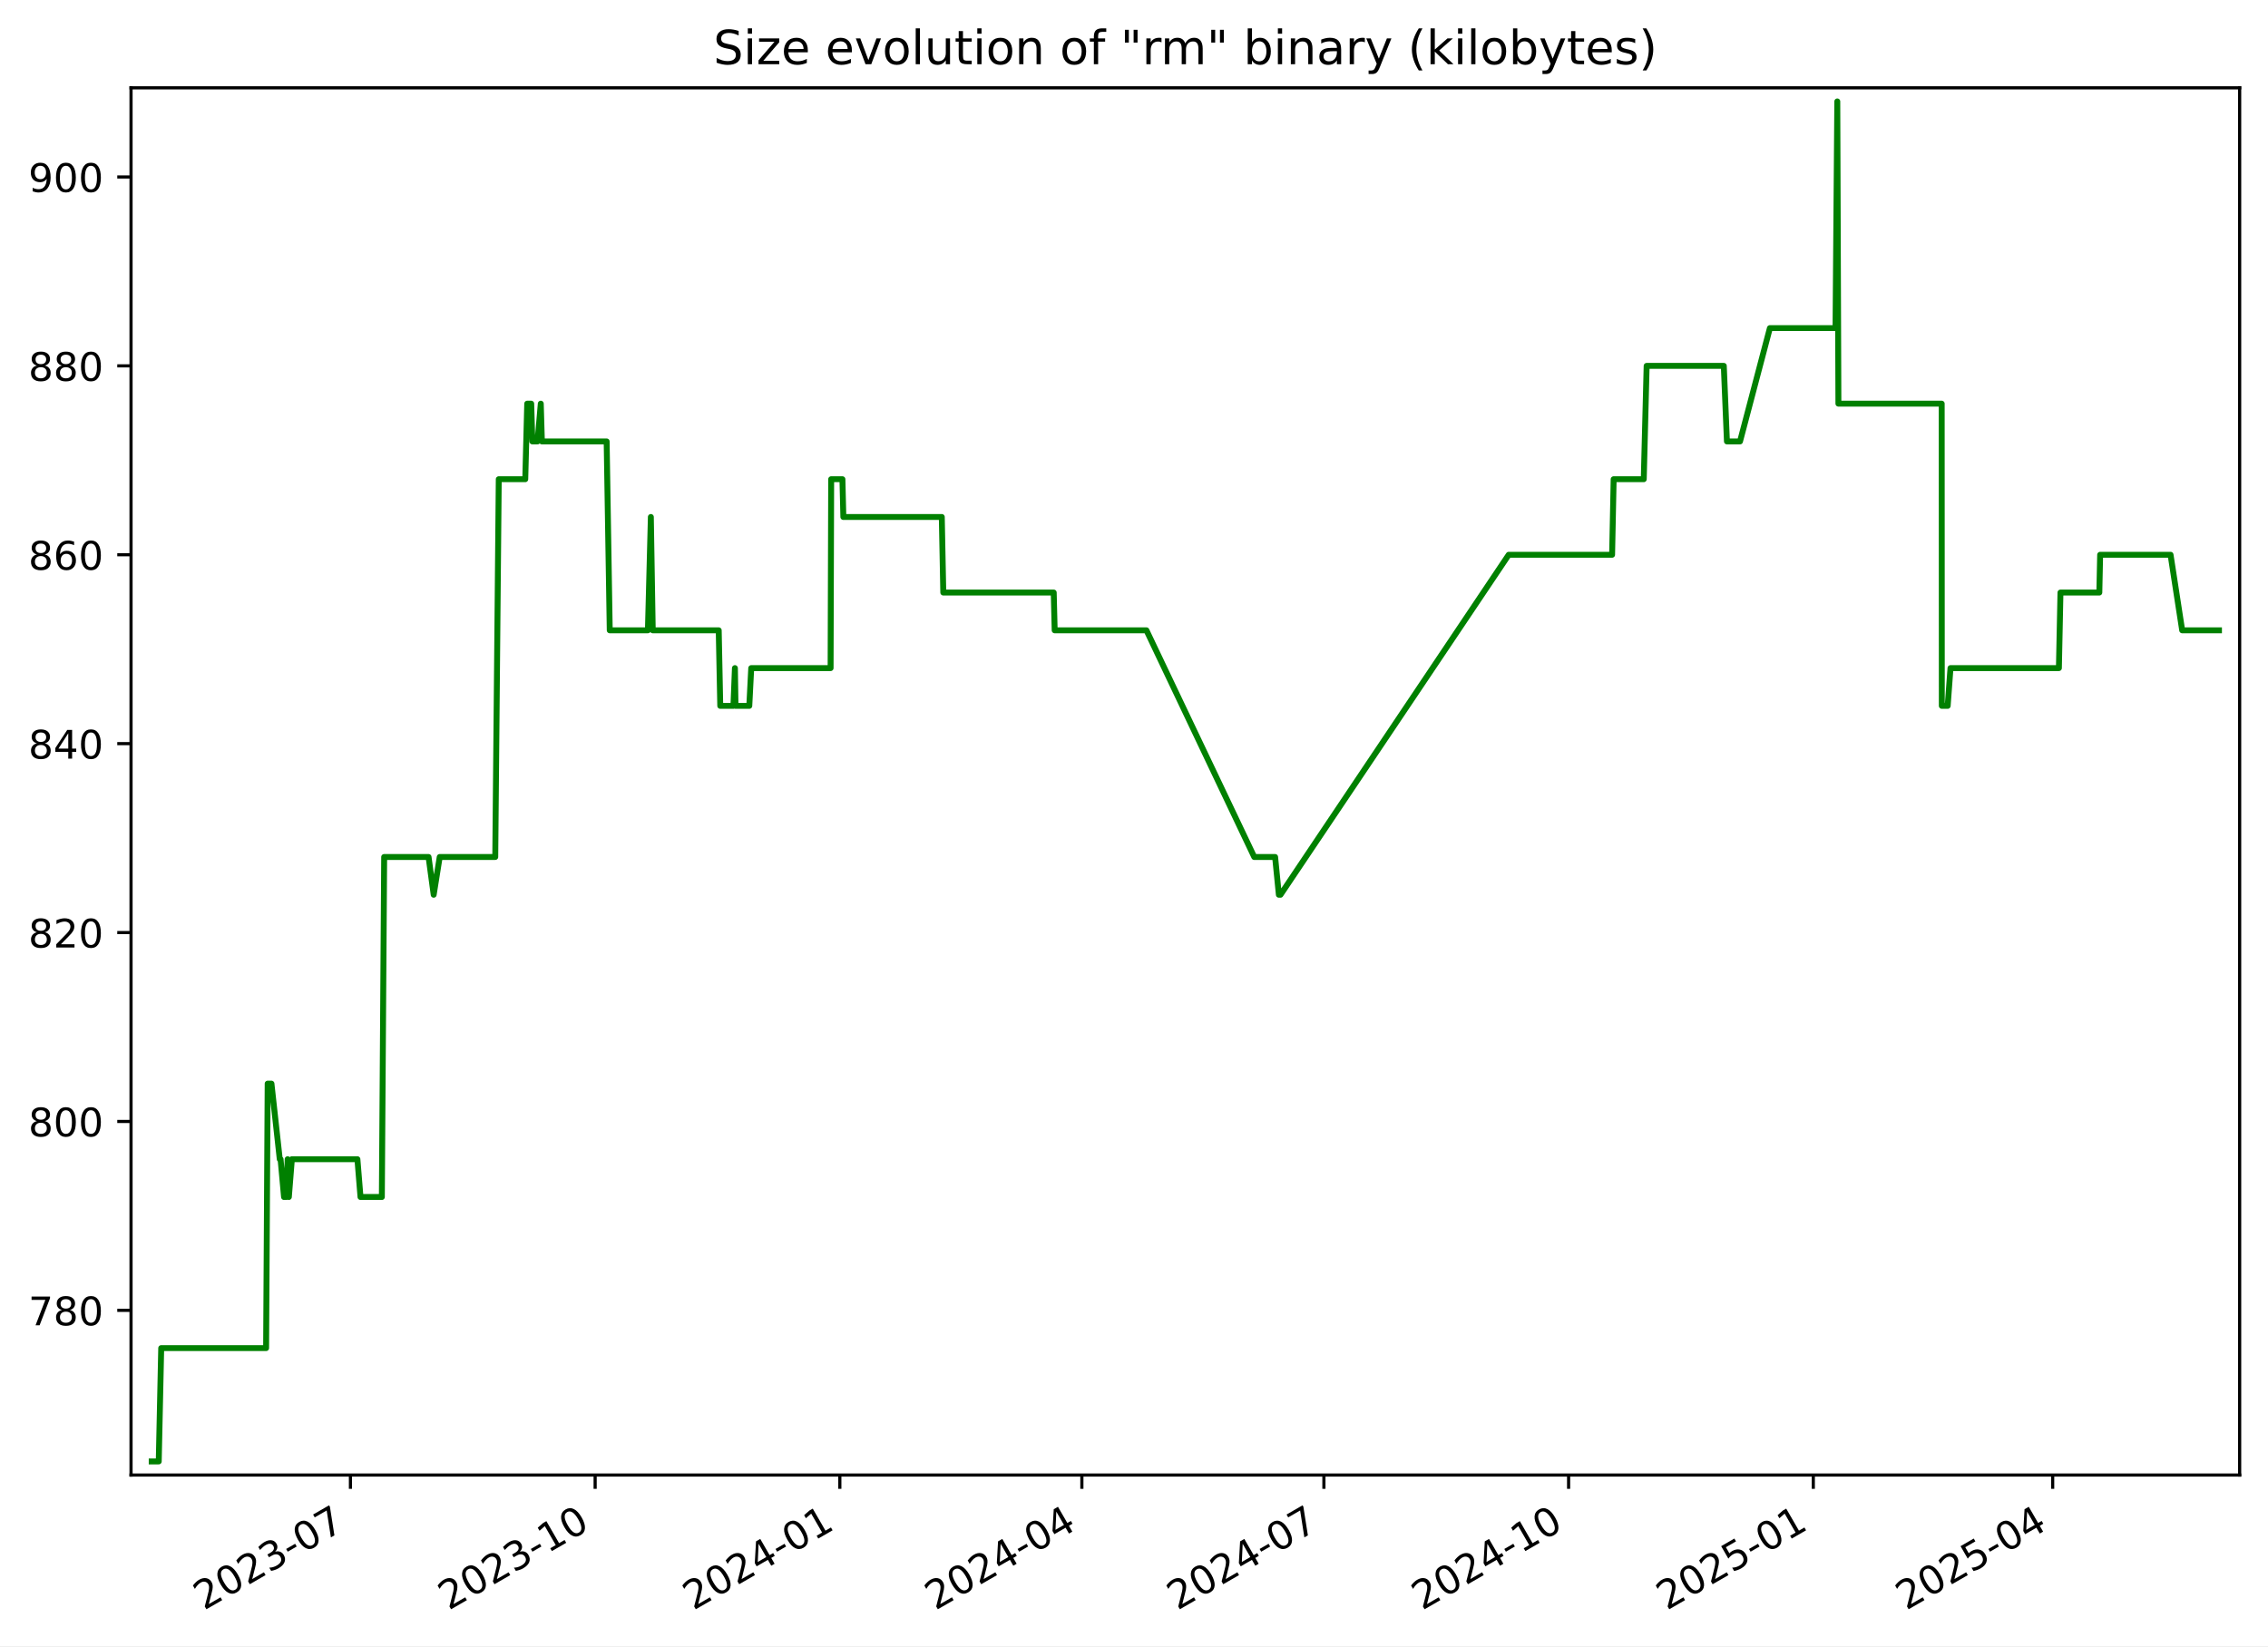
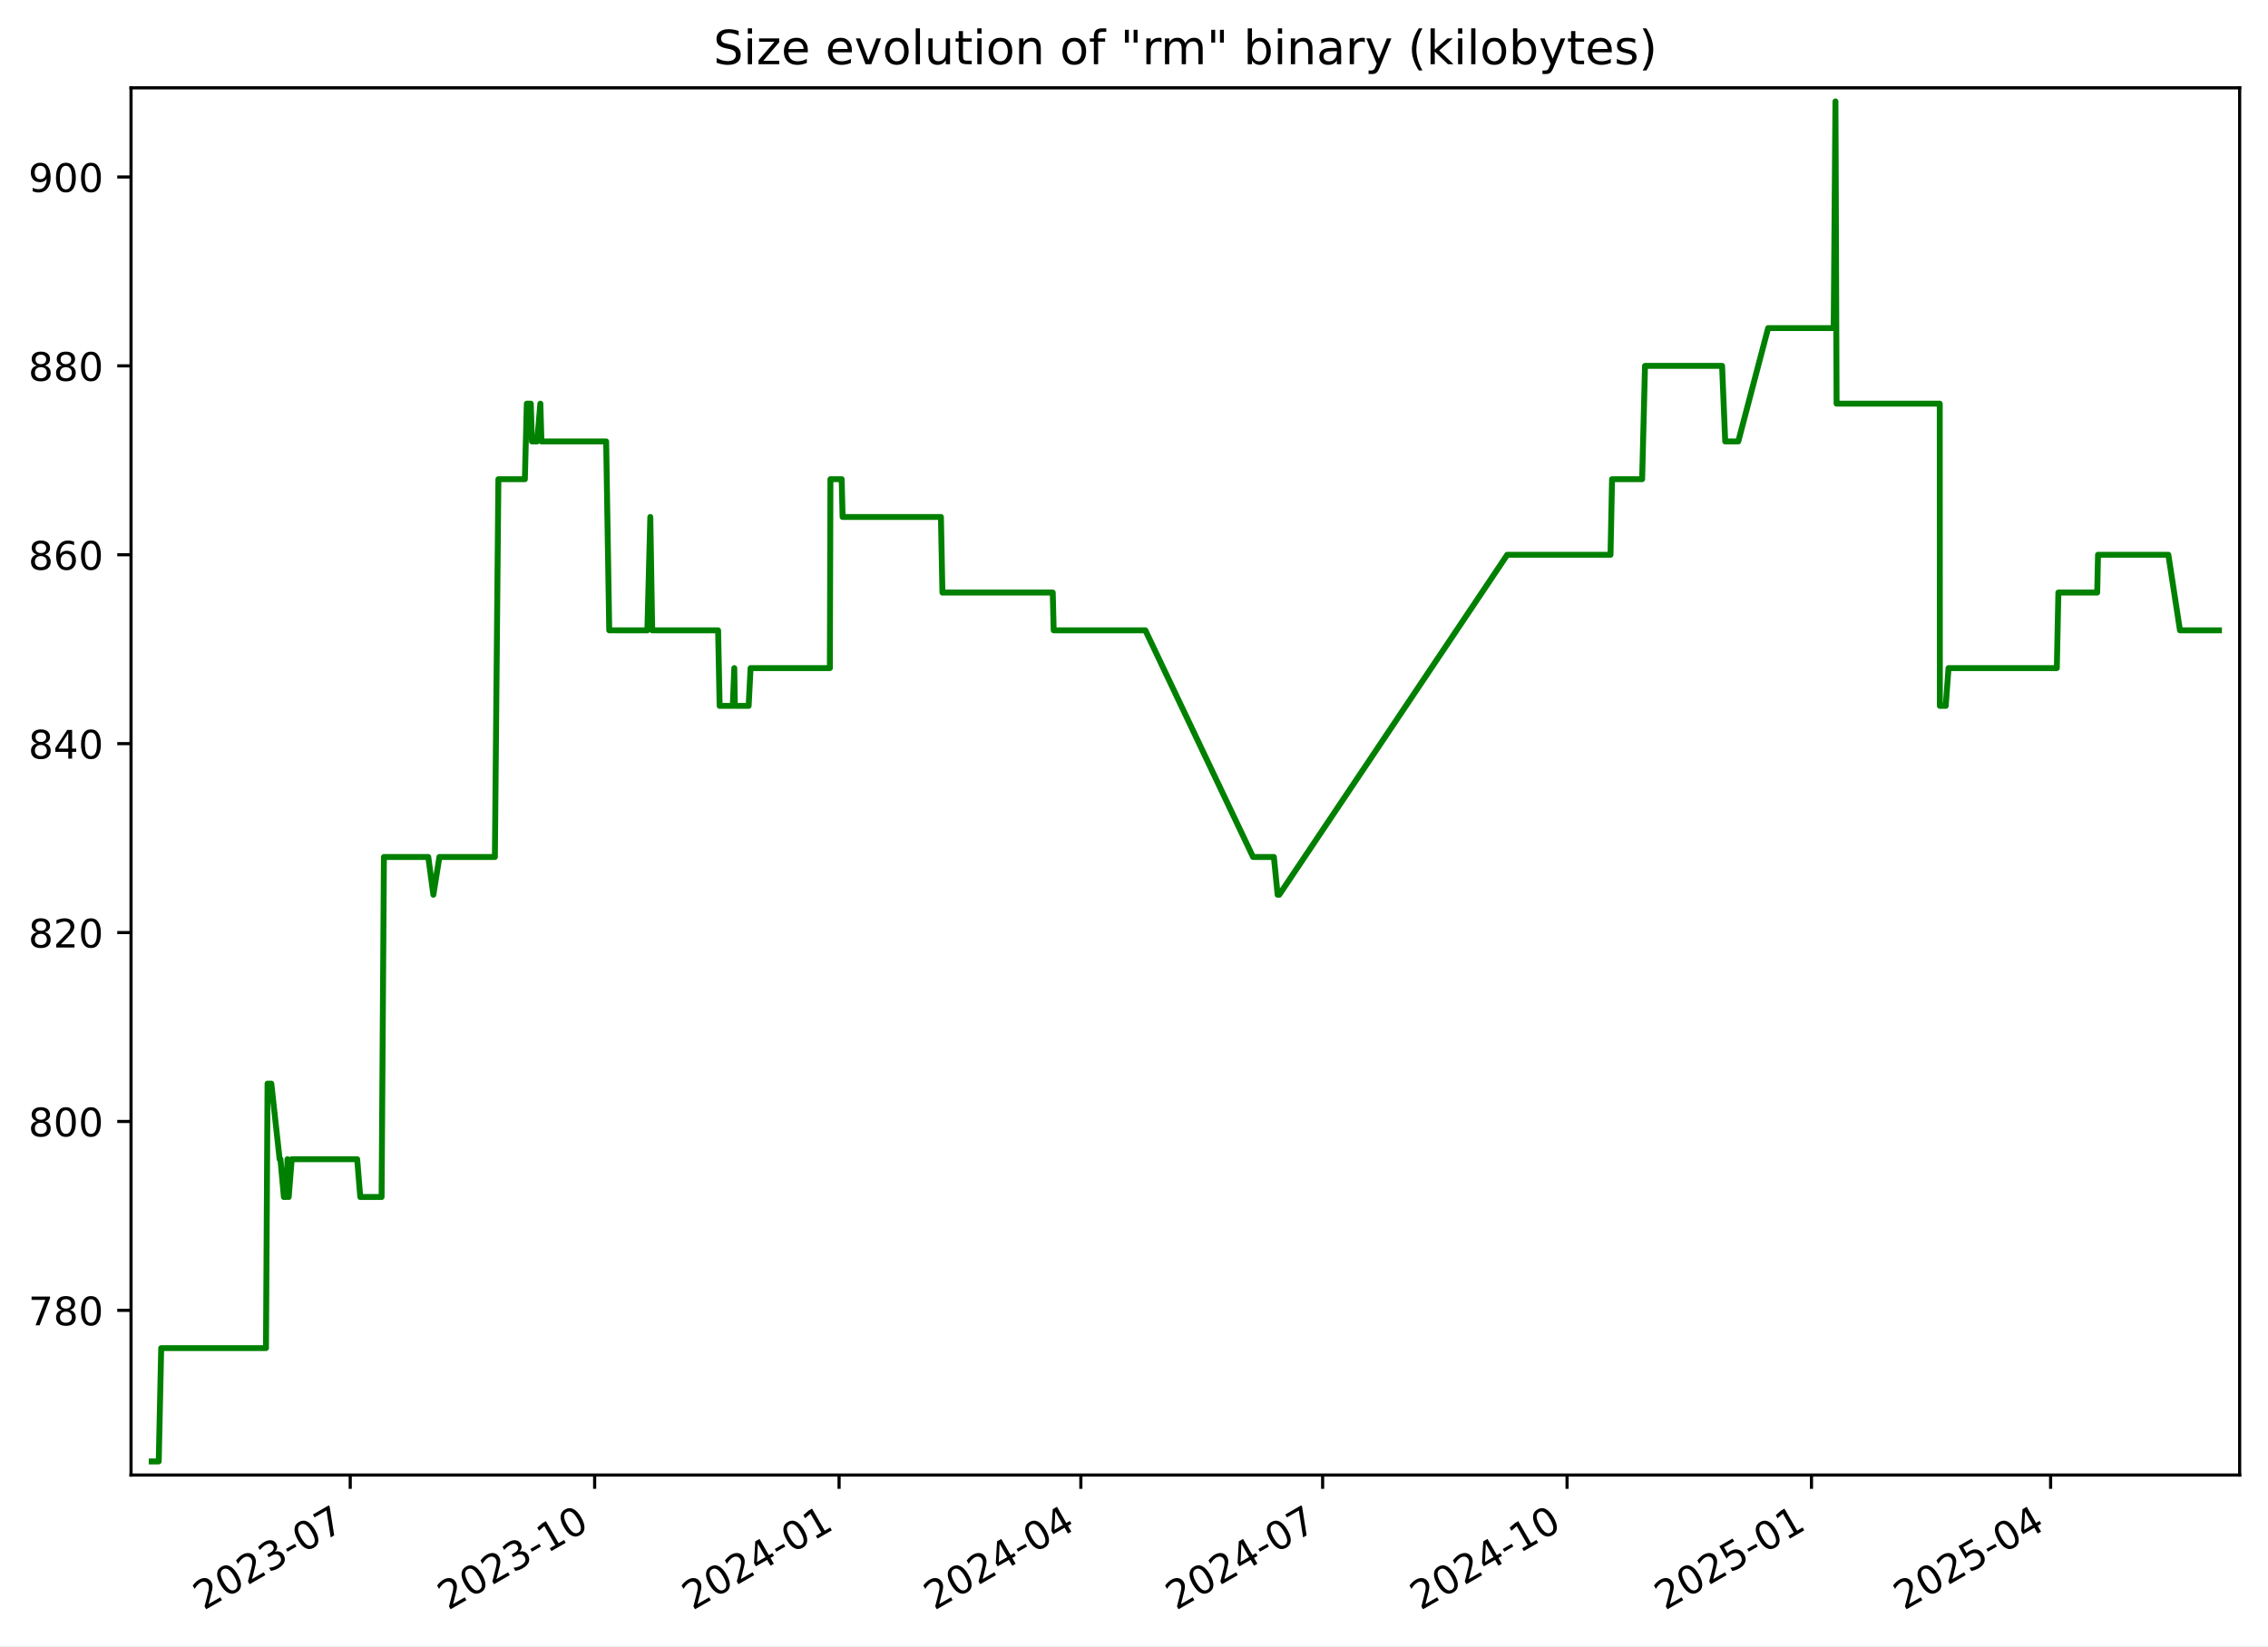
<svg xmlns="http://www.w3.org/2000/svg" xmlns:xlink="http://www.w3.org/1999/xlink" width="576.168pt" height="418.303pt" viewBox="0 0 576.168 418.303" version="1.1">
  <defs>
    <style type="text/css">*{stroke-linejoin: round; stroke-linecap: butt}</style>
  </defs>
  <g id="figure_1">
    <g id="patch_1">
      <path d="M -0 418.303  L 576.168 418.303  L 576.168 0  L -0 0  z " style="fill: #ffffff" />
    </g>
    <g id="axes_1">
      <g id="patch_2">
        <path d="M 33.288 374.83  L 568.967 374.83  L 568.967 22.318  L 33.288 22.318  z " style="fill: #ffffff" />
      </g>
      <g id="matplotlib.axis_1">
        <g id="xtick_1">
          <g id="line2d_1">
            <defs>
-               <path id="mf677eb83bd" d="M 0 0  L 0 3.5  " style="stroke: #000000; stroke-width: 0.8" />
+               <path id="m9930493ee1" d="M 0 0  L 0 3.5  " style="stroke: #000000; stroke-width: 0.8" />
            </defs>
            <g>
-               <use xlink:href="#mf677eb83bd" x="89.027" y="374.83" style="stroke: #000000; stroke-width: 0.8" />
+               <use xlink:href="#m9930493ee1" x="88.972" y="374.83" style="stroke: #000000; stroke-width: 0.8" />
            </g>
          </g>
          <g id="text_1">
-             <g transform="translate(51.80213 409.302) rotate(-30) scale(0.1 -0.1)">
+             <g transform="translate(51.74717 409.302) rotate(-30) scale(0.1 -0.1)">
              <defs>
                <path id="DejaVuSans-32" d="M 1228 531  L 3431 531  L 3431 0  L 469 0  L 469 531  Q 828 903 1448 1529  Q 2069 2156 2228 2338  Q 2531 2678 2651 2914  Q 2772 3150 2772 3378  Q 2772 3750 2511 3984  Q 2250 4219 1831 4219  Q 1534 4219 1204 4116  Q 875 4013 500 3803  L 500 4441  Q 881 4594 1212 4672  Q 1544 4750 1819 4750  Q 2544 4750 2975 4387  Q 3406 4025 3406 3419  Q 3406 3131 3298 2873  Q 3191 2616 2906 2266  Q 2828 2175 2409 1742  Q 1991 1309 1228 531  z " transform="scale(0.015625)" />
                <path id="DejaVuSans-30" d="M 2034 4250  Q 1547 4250 1301 3770  Q 1056 3291 1056 2328  Q 1056 1369 1301 889  Q 1547 409 2034 409  Q 2525 409 2770 889  Q 3016 1369 3016 2328  Q 3016 3291 2770 3770  Q 2525 4250 2034 4250  z M 2034 4750  Q 2819 4750 3233 4129  Q 3647 3509 3647 2328  Q 3647 1150 3233 529  Q 2819 -91 2034 -91  Q 1250 -91 836 529  Q 422 1150 422 2328  Q 422 3509 836 4129  Q 1250 4750 2034 4750  z " transform="scale(0.015625)" />
                <path id="DejaVuSans-33" d="M 2597 2516  Q 3050 2419 3304 2112  Q 3559 1806 3559 1356  Q 3559 666 3084 287  Q 2609 -91 1734 -91  Q 1441 -91 1130 -33  Q 819 25 488 141  L 488 750  Q 750 597 1062 519  Q 1375 441 1716 441  Q 2309 441 2620 675  Q 2931 909 2931 1356  Q 2931 1769 2642 2001  Q 2353 2234 1838 2234  L 1294 2234  L 1294 2753  L 1863 2753  Q 2328 2753 2575 2939  Q 2822 3125 2822 3475  Q 2822 3834 2567 4026  Q 2313 4219 1838 4219  Q 1578 4219 1281 4162  Q 984 4106 628 3988  L 628 4550  Q 988 4650 1302 4700  Q 1616 4750 1894 4750  Q 2613 4750 3031 4423  Q 3450 4097 3450 3541  Q 3450 3153 3228 2886  Q 3006 2619 2597 2516  z " transform="scale(0.015625)" />
                <path id="DejaVuSans-2d" d="M 313 2009  L 1997 2009  L 1997 1497  L 313 1497  L 313 2009  z " transform="scale(0.015625)" />
                <path id="DejaVuSans-37" d="M 525 4666  L 3525 4666  L 3525 4397  L 1831 0  L 1172 0  L 2766 4134  L 525 4134  L 525 4666  z " transform="scale(0.015625)" />
              </defs>
              <use xlink:href="#DejaVuSans-32" />
              <use xlink:href="#DejaVuSans-30" x="63.623" />
              <use xlink:href="#DejaVuSans-32" x="127.246" />
              <use xlink:href="#DejaVuSans-33" x="190.869" />
              <use xlink:href="#DejaVuSans-2d" x="254.492" />
              <use xlink:href="#DejaVuSans-30" x="290.576" />
              <use xlink:href="#DejaVuSans-37" x="354.199" />
            </g>
          </g>
        </g>
        <g id="xtick_2">
          <g id="line2d_2">
            <g>
-               <use xlink:href="#mf677eb83bd" x="151.19" y="374.83" style="stroke: #000000; stroke-width: 0.8" />
+               <use xlink:href="#m9930493ee1" x="151.067" y="374.83" style="stroke: #000000; stroke-width: 0.8" />
            </g>
          </g>
          <g id="text_2">
-             <g transform="translate(113.9653 409.302) rotate(-30) scale(0.1 -0.1)">
+             <g transform="translate(113.8427 409.302) rotate(-30) scale(0.1 -0.1)">
              <defs>
                <path id="DejaVuSans-31" d="M 794 531  L 1825 531  L 1825 4091  L 703 3866  L 703 4441  L 1819 4666  L 2450 4666  L 2450 531  L 3481 531  L 3481 0  L 794 0  L 794 531  z " transform="scale(0.015625)" />
              </defs>
              <use xlink:href="#DejaVuSans-32" />
              <use xlink:href="#DejaVuSans-30" x="63.623" />
              <use xlink:href="#DejaVuSans-32" x="127.246" />
              <use xlink:href="#DejaVuSans-33" x="190.869" />
              <use xlink:href="#DejaVuSans-2d" x="254.492" />
              <use xlink:href="#DejaVuSans-31" x="290.576" />
              <use xlink:href="#DejaVuSans-30" x="354.199" />
            </g>
          </g>
        </g>
        <g id="xtick_3">
          <g id="line2d_3">
            <g>
-               <use xlink:href="#mf677eb83bd" x="213.353" y="374.83" style="stroke: #000000; stroke-width: 0.8" />
+               <use xlink:href="#m9930493ee1" x="213.163" y="374.83" style="stroke: #000000; stroke-width: 0.8" />
            </g>
          </g>
          <g id="text_3">
-             <g transform="translate(176.1285 409.302) rotate(-30) scale(0.1 -0.1)">
+             <g transform="translate(175.9381 409.302) rotate(-30) scale(0.1 -0.1)">
              <defs>
                <path id="DejaVuSans-34" d="M 2419 4116  L 825 1625  L 2419 1625  L 2419 4116  z M 2253 4666  L 3047 4666  L 3047 1625  L 3713 1625  L 3713 1100  L 3047 1100  L 3047 0  L 2419 0  L 2419 1100  L 313 1100  L 313 1709  L 2253 4666  z " transform="scale(0.015625)" />
              </defs>
              <use xlink:href="#DejaVuSans-32" />
              <use xlink:href="#DejaVuSans-30" x="63.623" />
              <use xlink:href="#DejaVuSans-32" x="127.246" />
              <use xlink:href="#DejaVuSans-34" x="190.869" />
              <use xlink:href="#DejaVuSans-2d" x="254.492" />
              <use xlink:href="#DejaVuSans-30" x="290.576" />
              <use xlink:href="#DejaVuSans-31" x="354.199" />
            </g>
          </g>
        </g>
        <g id="xtick_4">
          <g id="line2d_4">
            <g>
-               <use xlink:href="#mf677eb83bd" x="274.841" y="374.83" style="stroke: #000000; stroke-width: 0.8" />
+               <use xlink:href="#m9930493ee1" x="274.584" y="374.83" style="stroke: #000000; stroke-width: 0.8" />
            </g>
          </g>
          <g id="text_4">
-             <g transform="translate(237.6159 409.302) rotate(-30) scale(0.1 -0.1)">
+             <g transform="translate(237.3587 409.302) rotate(-30) scale(0.1 -0.1)">
              <use xlink:href="#DejaVuSans-32" />
              <use xlink:href="#DejaVuSans-30" x="63.623" />
              <use xlink:href="#DejaVuSans-32" x="127.246" />
              <use xlink:href="#DejaVuSans-34" x="190.869" />
              <use xlink:href="#DejaVuSans-2d" x="254.492" />
              <use xlink:href="#DejaVuSans-30" x="290.576" />
              <use xlink:href="#DejaVuSans-34" x="354.199" />
            </g>
          </g>
        </g>
        <g id="xtick_5">
          <g id="line2d_5">
            <g>
-               <use xlink:href="#mf677eb83bd" x="336.328" y="374.83" style="stroke: #000000; stroke-width: 0.8" />
+               <use xlink:href="#m9930493ee1" x="336.004" y="374.83" style="stroke: #000000; stroke-width: 0.8" />
            </g>
          </g>
          <g id="text_5">
-             <g transform="translate(299.1034 409.302) rotate(-30) scale(0.1 -0.1)">
+             <g transform="translate(298.7792 409.302) rotate(-30) scale(0.1 -0.1)">
              <use xlink:href="#DejaVuSans-32" />
              <use xlink:href="#DejaVuSans-30" x="63.623" />
              <use xlink:href="#DejaVuSans-32" x="127.246" />
              <use xlink:href="#DejaVuSans-34" x="190.869" />
              <use xlink:href="#DejaVuSans-2d" x="254.492" />
              <use xlink:href="#DejaVuSans-30" x="290.576" />
              <use xlink:href="#DejaVuSans-37" x="354.199" />
            </g>
          </g>
        </g>
        <g id="xtick_6">
          <g id="line2d_6">
            <g>
-               <use xlink:href="#mf677eb83bd" x="398.491" y="374.83" style="stroke: #000000; stroke-width: 0.8" />
+               <use xlink:href="#m9930493ee1" x="398.1" y="374.83" style="stroke: #000000; stroke-width: 0.8" />
            </g>
          </g>
          <g id="text_6">
-             <g transform="translate(361.2666 409.302) rotate(-30) scale(0.1 -0.1)">
+             <g transform="translate(360.8747 409.302) rotate(-30) scale(0.1 -0.1)">
              <use xlink:href="#DejaVuSans-32" />
              <use xlink:href="#DejaVuSans-30" x="63.623" />
              <use xlink:href="#DejaVuSans-32" x="127.246" />
              <use xlink:href="#DejaVuSans-34" x="190.869" />
              <use xlink:href="#DejaVuSans-2d" x="254.492" />
              <use xlink:href="#DejaVuSans-31" x="290.576" />
              <use xlink:href="#DejaVuSans-30" x="354.199" />
            </g>
          </g>
        </g>
        <g id="xtick_7">
          <g id="line2d_7">
            <g>
-               <use xlink:href="#mf677eb83bd" x="460.655" y="374.83" style="stroke: #000000; stroke-width: 0.8" />
+               <use xlink:href="#m9930493ee1" x="460.195" y="374.83" style="stroke: #000000; stroke-width: 0.8" />
            </g>
          </g>
          <g id="text_7">
-             <g transform="translate(423.4297 409.302) rotate(-30) scale(0.1 -0.1)">
+             <g transform="translate(422.9702 409.302) rotate(-30) scale(0.1 -0.1)">
              <defs>
                <path id="DejaVuSans-35" d="M 691 4666  L 3169 4666  L 3169 4134  L 1269 4134  L 1269 2991  Q 1406 3038 1543 3061  Q 1681 3084 1819 3084  Q 2600 3084 3056 2656  Q 3513 2228 3513 1497  Q 3513 744 3044 326  Q 2575 -91 1722 -91  Q 1428 -91 1123 -41  Q 819 9 494 109  L 494 744  Q 775 591 1075 516  Q 1375 441 1709 441  Q 2250 441 2565 725  Q 2881 1009 2881 1497  Q 2881 1984 2565 2268  Q 2250 2553 1709 2553  Q 1456 2553 1204 2497  Q 953 2441 691 2322  L 691 4666  z " transform="scale(0.015625)" />
              </defs>
              <use xlink:href="#DejaVuSans-32" />
              <use xlink:href="#DejaVuSans-30" x="63.623" />
              <use xlink:href="#DejaVuSans-32" x="127.246" />
              <use xlink:href="#DejaVuSans-35" x="190.869" />
              <use xlink:href="#DejaVuSans-2d" x="254.492" />
              <use xlink:href="#DejaVuSans-30" x="290.576" />
              <use xlink:href="#DejaVuSans-31" x="354.199" />
            </g>
          </g>
        </g>
        <g id="xtick_8">
          <g id="line2d_8">
            <g>
-               <use xlink:href="#mf677eb83bd" x="521.466" y="374.83" style="stroke: #000000; stroke-width: 0.8" />
+               <use xlink:href="#m9930493ee1" x="520.941" y="374.83" style="stroke: #000000; stroke-width: 0.8" />
            </g>
          </g>
          <g id="text_8">
-             <g transform="translate(484.2415 409.302) rotate(-30) scale(0.1 -0.1)">
+             <g transform="translate(483.7158 409.302) rotate(-30) scale(0.1 -0.1)">
              <use xlink:href="#DejaVuSans-32" />
              <use xlink:href="#DejaVuSans-30" x="63.623" />
              <use xlink:href="#DejaVuSans-32" x="127.246" />
              <use xlink:href="#DejaVuSans-35" x="190.869" />
              <use xlink:href="#DejaVuSans-2d" x="254.492" />
              <use xlink:href="#DejaVuSans-30" x="290.576" />
              <use xlink:href="#DejaVuSans-34" x="354.199" />
            </g>
          </g>
        </g>
      </g>
      <g id="matplotlib.axis_2">
        <g id="ytick_1">
          <g id="line2d_9">
            <defs>
-               <path id="mf81bc8f6ef" d="M 0 0  L -3.5 0  " style="stroke: #000000; stroke-width: 0.8" />
+               <path id="m8b9065235b" d="M 0 0  L -3.5 0  " style="stroke: #000000; stroke-width: 0.8" />
            </defs>
            <g>
-               <use xlink:href="#mf81bc8f6ef" x="33.288" y="332.974" style="stroke: #000000; stroke-width: 0.8" />
+               <use xlink:href="#m8b9065235b" x="33.288" y="332.974" style="stroke: #000000; stroke-width: 0.8" />
            </g>
          </g>
          <g id="text_9">
            <g transform="translate(7.2 336.7733) scale(0.1 -0.1)">
              <defs>
                <path id="DejaVuSans-38" d="M 2034 2216  Q 1584 2216 1326 1975  Q 1069 1734 1069 1313  Q 1069 891 1326 650  Q 1584 409 2034 409  Q 2484 409 2743 651  Q 3003 894 3003 1313  Q 3003 1734 2745 1975  Q 2488 2216 2034 2216  z M 1403 2484  Q 997 2584 770 2862  Q 544 3141 544 3541  Q 544 4100 942 4425  Q 1341 4750 2034 4750  Q 2731 4750 3128 4425  Q 3525 4100 3525 3541  Q 3525 3141 3298 2862  Q 3072 2584 2669 2484  Q 3125 2378 3379 2068  Q 3634 1759 3634 1313  Q 3634 634 3220 271  Q 2806 -91 2034 -91  Q 1263 -91 848 271  Q 434 634 434 1313  Q 434 1759 690 2068  Q 947 2378 1403 2484  z M 1172 3481  Q 1172 3119 1398 2916  Q 1625 2713 2034 2713  Q 2441 2713 2670 2916  Q 2900 3119 2900 3481  Q 2900 3844 2670 4047  Q 2441 4250 2034 4250  Q 1625 4250 1398 4047  Q 1172 3844 1172 3481  z " transform="scale(0.015625)" />
              </defs>
              <use xlink:href="#DejaVuSans-37" />
              <use xlink:href="#DejaVuSans-38" x="63.623" />
              <use xlink:href="#DejaVuSans-30" x="127.246" />
            </g>
          </g>
        </g>
        <g id="ytick_2">
          <g id="line2d_10">
            <g>
-               <use xlink:href="#mf81bc8f6ef" x="33.288" y="284.974" style="stroke: #000000; stroke-width: 0.8" />
+               <use xlink:href="#m8b9065235b" x="33.288" y="284.974" style="stroke: #000000; stroke-width: 0.8" />
            </g>
          </g>
          <g id="text_10">
            <g transform="translate(7.2 288.7733) scale(0.1 -0.1)">
              <use xlink:href="#DejaVuSans-38" />
              <use xlink:href="#DejaVuSans-30" x="63.623" />
              <use xlink:href="#DejaVuSans-30" x="127.246" />
            </g>
          </g>
        </g>
        <g id="ytick_3">
          <g id="line2d_11">
            <g>
-               <use xlink:href="#mf81bc8f6ef" x="33.288" y="236.974" style="stroke: #000000; stroke-width: 0.8" />
+               <use xlink:href="#m8b9065235b" x="33.288" y="236.974" style="stroke: #000000; stroke-width: 0.8" />
            </g>
          </g>
          <g id="text_11">
            <g transform="translate(7.2 240.7733) scale(0.1 -0.1)">
              <use xlink:href="#DejaVuSans-38" />
              <use xlink:href="#DejaVuSans-32" x="63.623" />
              <use xlink:href="#DejaVuSans-30" x="127.246" />
            </g>
          </g>
        </g>
        <g id="ytick_4">
          <g id="line2d_12">
            <g>
-               <use xlink:href="#mf81bc8f6ef" x="33.288" y="188.974" style="stroke: #000000; stroke-width: 0.8" />
+               <use xlink:href="#m8b9065235b" x="33.288" y="188.974" style="stroke: #000000; stroke-width: 0.8" />
            </g>
          </g>
          <g id="text_12">
            <g transform="translate(7.2 192.7733) scale(0.1 -0.1)">
              <use xlink:href="#DejaVuSans-38" />
              <use xlink:href="#DejaVuSans-34" x="63.623" />
              <use xlink:href="#DejaVuSans-30" x="127.246" />
            </g>
          </g>
        </g>
        <g id="ytick_5">
          <g id="line2d_13">
            <g>
-               <use xlink:href="#mf81bc8f6ef" x="33.288" y="140.974" style="stroke: #000000; stroke-width: 0.8" />
+               <use xlink:href="#m8b9065235b" x="33.288" y="140.974" style="stroke: #000000; stroke-width: 0.8" />
            </g>
          </g>
          <g id="text_13">
            <g transform="translate(7.2 144.7733) scale(0.1 -0.1)">
              <defs>
                <path id="DejaVuSans-36" d="M 2113 2584  Q 1688 2584 1439 2293  Q 1191 2003 1191 1497  Q 1191 994 1439 701  Q 1688 409 2113 409  Q 2538 409 2786 701  Q 3034 994 3034 1497  Q 3034 2003 2786 2293  Q 2538 2584 2113 2584  z M 3366 4563  L 3366 3988  Q 3128 4100 2886 4159  Q 2644 4219 2406 4219  Q 1781 4219 1451 3797  Q 1122 3375 1075 2522  Q 1259 2794 1537 2939  Q 1816 3084 2150 3084  Q 2853 3084 3261 2657  Q 3669 2231 3669 1497  Q 3669 778 3244 343  Q 2819 -91 2113 -91  Q 1303 -91 875 529  Q 447 1150 447 2328  Q 447 3434 972 4092  Q 1497 4750 2381 4750  Q 2619 4750 2861 4703  Q 3103 4656 3366 4563  z " transform="scale(0.015625)" />
              </defs>
              <use xlink:href="#DejaVuSans-38" />
              <use xlink:href="#DejaVuSans-36" x="63.623" />
              <use xlink:href="#DejaVuSans-30" x="127.246" />
            </g>
          </g>
        </g>
        <g id="ytick_6">
          <g id="line2d_14">
            <g>
-               <use xlink:href="#mf81bc8f6ef" x="33.288" y="92.974" style="stroke: #000000; stroke-width: 0.8" />
+               <use xlink:href="#m8b9065235b" x="33.288" y="92.974" style="stroke: #000000; stroke-width: 0.8" />
            </g>
          </g>
          <g id="text_14">
            <g transform="translate(7.2 96.77334) scale(0.1 -0.1)">
              <use xlink:href="#DejaVuSans-38" />
              <use xlink:href="#DejaVuSans-38" x="63.623" />
              <use xlink:href="#DejaVuSans-30" x="127.246" />
            </g>
          </g>
        </g>
        <g id="ytick_7">
          <g id="line2d_15">
            <g>
-               <use xlink:href="#mf81bc8f6ef" x="33.288" y="44.974" style="stroke: #000000; stroke-width: 0.8" />
+               <use xlink:href="#m8b9065235b" x="33.288" y="44.974" style="stroke: #000000; stroke-width: 0.8" />
            </g>
          </g>
          <g id="text_15">
            <g transform="translate(7.2 48.77334) scale(0.1 -0.1)">
              <defs>
                <path id="DejaVuSans-39" d="M 703 97  L 703 672  Q 941 559 1184 500  Q 1428 441 1663 441  Q 2288 441 2617 861  Q 2947 1281 2994 2138  Q 2813 1869 2534 1725  Q 2256 1581 1919 1581  Q 1219 1581 811 2004  Q 403 2428 403 3163  Q 403 3881 828 4315  Q 1253 4750 1959 4750  Q 2769 4750 3195 4129  Q 3622 3509 3622 2328  Q 3622 1225 3098 567  Q 2575 -91 1691 -91  Q 1453 -91 1209 -44  Q 966 3 703 97  z M 1959 2075  Q 2384 2075 2632 2365  Q 2881 2656 2881 3163  Q 2881 3666 2632 3958  Q 2384 4250 1959 4250  Q 1534 4250 1286 3958  Q 1038 3666 1038 3163  Q 1038 2656 1286 2365  Q 1534 2075 1959 2075  z " transform="scale(0.015625)" />
              </defs>
              <use xlink:href="#DejaVuSans-39" />
              <use xlink:href="#DejaVuSans-30" x="63.623" />
              <use xlink:href="#DejaVuSans-30" x="127.246" />
            </g>
          </g>
        </g>
      </g>
      <g id="line2d_16">
-         <path d="M 38.539 371.374  L 40.328 371.374  L 40.954 342.574  L 67.603 342.574  L 67.998 275.374  L 68.964 275.374  L 71.07 294.574  L 71.277 294.574  L 72.155 304.174  L 72.756 304.174  L 73.072 294.574  L 73.382 304.174  L 74.148 294.574  L 90.798 294.574  L 91.582 304.174  L 97.007 304.174  L 97.595 217.774  L 108.878 217.774  L 110.173 227.374  L 111.705 217.774  L 125.817 217.774  L 126.707 121.774  L 133.44 121.774  L 133.936 102.574  L 134.95 102.574  L 135.237 112.174  L 136.555 112.174  L 137.382 102.574  L 137.661 112.174  L 154.116 112.174  L 154.9 160.174  L 164.596 160.174  L 165.345 131.374  L 165.826 160.174  L 182.588 160.174  L 182.975 179.374  L 186.32 179.374  L 186.701 169.774  L 186.849 179.374  L 190.353 179.374  L 190.845 169.774  L 211.009 169.774  L 211.154 121.774  L 214.012 121.774  L 214.246 131.374  L 239.256 131.374  L 239.635 150.574  L 267.692 150.574  L 267.932 160.174  L 291.247 160.174  L 318.633 217.774  L 323.933 217.774  L 324.885 227.374  L 325.296 227.374  L 383.278 140.974  L 409.543 140.974  L 409.937 121.774  L 417.585 121.774  L 418.316 92.974  L 437.919 92.974  L 438.712 112.174  L 442.039 112.174  L 449.628 83.374  L 466.3 83.374  L 466.751 25.774  L 467.034 102.574  L 493.275 102.574  L 493.302 179.374  L 494.796 179.374  L 495.505 169.774  L 523.047 169.774  L 523.445 150.574  L 533.319 150.574  L 533.525 140.974  L 551.415 140.974  L 554.367 160.174  L 563.716 160.174  L 563.716 160.174  " clip-path="url(#pf60ff0ec79)" style="fill: none; stroke: #008000; stroke-width: 1.5; stroke-linecap: square" />
+         <path d="M 38.539 371.374  L 40.326 371.374  L 40.951 342.574  L 67.571 342.574  L 67.966 275.374  L 68.931 275.374  L 71.035 294.574  L 71.241 294.574  L 72.118 304.174  L 72.719 304.174  L 73.035 294.574  L 73.344 304.174  L 74.109 294.574  L 90.741 294.574  L 91.524 304.174  L 96.943 304.174  L 97.531 217.774  L 108.802 217.774  L 110.095 227.374  L 111.626 217.774  L 125.722 217.774  L 126.611 121.774  L 133.337 121.774  L 133.832 102.574  L 134.845 102.574  L 135.132 112.174  L 136.449 112.174  L 137.275 102.574  L 137.554 112.174  L 153.99 112.174  L 154.773 160.174  L 164.459 160.174  L 165.207 131.374  L 165.687 160.174  L 182.432 160.174  L 182.818 179.374  L 186.159 179.374  L 186.539 169.774  L 186.688 179.374  L 190.188 179.374  L 190.679 169.774  L 210.821 169.774  L 210.966 121.774  L 213.821 121.774  L 214.055 131.374  L 239.037 131.374  L 239.416 150.574  L 267.442 150.574  L 267.682 160.174  L 290.972 160.174  L 318.328 217.774  L 323.622 217.774  L 324.573 227.374  L 324.984 227.374  L 382.903 140.974  L 409.139 140.974  L 409.532 121.774  L 417.173 121.774  L 417.902 92.974  L 437.484 92.974  L 438.276 112.174  L 441.6 112.174  L 449.181 83.374  L 465.835 83.374  L 466.285 25.774  L 466.568 102.574  L 492.78 102.574  L 492.807 179.374  L 494.299 179.374  L 495.008 169.774  L 522.519 169.774  L 522.917 150.574  L 532.78 150.574  L 532.986 140.974  L 550.856 140.974  L 553.806 160.174  L 563.716 160.174  L 563.716 160.174  " clip-path="url(#pd4a2dda8ad)" style="fill: none; stroke: #008000; stroke-width: 1.5; stroke-linecap: square" />
      </g>
      <g id="patch_3">
        <path d="M 33.288 374.83  L 33.288 22.318  " style="fill: none; stroke: #000000; stroke-width: 0.8; stroke-linejoin: miter; stroke-linecap: square" />
      </g>
      <g id="patch_4">
        <path d="M 568.967 374.83  L 568.967 22.318  " style="fill: none; stroke: #000000; stroke-width: 0.8; stroke-linejoin: miter; stroke-linecap: square" />
      </g>
      <g id="patch_5">
        <path d="M 33.288 374.83  L 568.967 374.83  " style="fill: none; stroke: #000000; stroke-width: 0.8; stroke-linejoin: miter; stroke-linecap: square" />
      </g>
      <g id="patch_6">
        <path d="M 33.288 22.318  L 568.967 22.318  " style="fill: none; stroke: #000000; stroke-width: 0.8; stroke-linejoin: miter; stroke-linecap: square" />
      </g>
      <g id="text_16">
        <g transform="translate(181.2259 16.31812) scale(0.12 -0.12)">
          <defs>
            <path id="DejaVuSans-53" d="M 3425 4513  L 3425 3897  Q 3066 4069 2747 4153  Q 2428 4238 2131 4238  Q 1616 4238 1336 4038  Q 1056 3838 1056 3469  Q 1056 3159 1242 3001  Q 1428 2844 1947 2747  L 2328 2669  Q 3034 2534 3370 2195  Q 3706 1856 3706 1288  Q 3706 609 3251 259  Q 2797 -91 1919 -91  Q 1588 -91 1214 -16  Q 841 59 441 206  L 441 856  Q 825 641 1194 531  Q 1563 422 1919 422  Q 2459 422 2753 634  Q 3047 847 3047 1241  Q 3047 1584 2836 1778  Q 2625 1972 2144 2069  L 1759 2144  Q 1053 2284 737 2584  Q 422 2884 422 3419  Q 422 4038 858 4394  Q 1294 4750 2059 4750  Q 2388 4750 2728 4690  Q 3069 4631 3425 4513  z " transform="scale(0.015625)" />
            <path id="DejaVuSans-69" d="M 603 3500  L 1178 3500  L 1178 0  L 603 0  L 603 3500  z M 603 4863  L 1178 4863  L 1178 4134  L 603 4134  L 603 4863  z " transform="scale(0.015625)" />
            <path id="DejaVuSans-7a" d="M 353 3500  L 3084 3500  L 3084 2975  L 922 459  L 3084 459  L 3084 0  L 275 0  L 275 525  L 2438 3041  L 353 3041  L 353 3500  z " transform="scale(0.015625)" />
            <path id="DejaVuSans-65" d="M 3597 1894  L 3597 1613  L 953 1613  Q 991 1019 1311 708  Q 1631 397 2203 397  Q 2534 397 2845 478  Q 3156 559 3463 722  L 3463 178  Q 3153 47 2828 -22  Q 2503 -91 2169 -91  Q 1331 -91 842 396  Q 353 884 353 1716  Q 353 2575 817 3079  Q 1281 3584 2069 3584  Q 2775 3584 3186 3129  Q 3597 2675 3597 1894  z M 3022 2063  Q 3016 2534 2758 2815  Q 2500 3097 2075 3097  Q 1594 3097 1305 2825  Q 1016 2553 972 2059  L 3022 2063  z " transform="scale(0.015625)" />
            <path id="DejaVuSans-20" transform="scale(0.015625)" />
            <path id="DejaVuSans-76" d="M 191 3500  L 800 3500  L 1894 563  L 2988 3500  L 3597 3500  L 2284 0  L 1503 0  L 191 3500  z " transform="scale(0.015625)" />
            <path id="DejaVuSans-6f" d="M 1959 3097  Q 1497 3097 1228 2736  Q 959 2375 959 1747  Q 959 1119 1226 758  Q 1494 397 1959 397  Q 2419 397 2687 759  Q 2956 1122 2956 1747  Q 2956 2369 2687 2733  Q 2419 3097 1959 3097  z M 1959 3584  Q 2709 3584 3137 3096  Q 3566 2609 3566 1747  Q 3566 888 3137 398  Q 2709 -91 1959 -91  Q 1206 -91 779 398  Q 353 888 353 1747  Q 353 2609 779 3096  Q 1206 3584 1959 3584  z " transform="scale(0.015625)" />
            <path id="DejaVuSans-6c" d="M 603 4863  L 1178 4863  L 1178 0  L 603 0  L 603 4863  z " transform="scale(0.015625)" />
            <path id="DejaVuSans-75" d="M 544 1381  L 544 3500  L 1119 3500  L 1119 1403  Q 1119 906 1312 657  Q 1506 409 1894 409  Q 2359 409 2629 706  Q 2900 1003 2900 1516  L 2900 3500  L 3475 3500  L 3475 0  L 2900 0  L 2900 538  Q 2691 219 2414 64  Q 2138 -91 1772 -91  Q 1169 -91 856 284  Q 544 659 544 1381  z M 1991 3584  L 1991 3584  z " transform="scale(0.015625)" />
            <path id="DejaVuSans-74" d="M 1172 4494  L 1172 3500  L 2356 3500  L 2356 3053  L 1172 3053  L 1172 1153  Q 1172 725 1289 603  Q 1406 481 1766 481  L 2356 481  L 2356 0  L 1766 0  Q 1100 0 847 248  Q 594 497 594 1153  L 594 3053  L 172 3053  L 172 3500  L 594 3500  L 594 4494  L 1172 4494  z " transform="scale(0.015625)" />
            <path id="DejaVuSans-6e" d="M 3513 2113  L 3513 0  L 2938 0  L 2938 2094  Q 2938 2591 2744 2837  Q 2550 3084 2163 3084  Q 1697 3084 1428 2787  Q 1159 2491 1159 1978  L 1159 0  L 581 0  L 581 3500  L 1159 3500  L 1159 2956  Q 1366 3272 1645 3428  Q 1925 3584 2291 3584  Q 2894 3584 3203 3211  Q 3513 2838 3513 2113  z " transform="scale(0.015625)" />
            <path id="DejaVuSans-66" d="M 2375 4863  L 2375 4384  L 1825 4384  Q 1516 4384 1395 4259  Q 1275 4134 1275 3809  L 1275 3500  L 2222 3500  L 2222 3053  L 1275 3053  L 1275 0  L 697 0  L 697 3053  L 147 3053  L 147 3500  L 697 3500  L 697 3744  Q 697 4328 969 4595  Q 1241 4863 1831 4863  L 2375 4863  z " transform="scale(0.015625)" />
            <path id="DejaVuSans-22" d="M 1147 4666  L 1147 2931  L 616 2931  L 616 4666  L 1147 4666  z M 2328 4666  L 2328 2931  L 1797 2931  L 1797 4666  L 2328 4666  z " transform="scale(0.015625)" />
            <path id="DejaVuSans-72" d="M 2631 2963  Q 2534 3019 2420 3045  Q 2306 3072 2169 3072  Q 1681 3072 1420 2755  Q 1159 2438 1159 1844  L 1159 0  L 581 0  L 581 3500  L 1159 3500  L 1159 2956  Q 1341 3275 1631 3429  Q 1922 3584 2338 3584  Q 2397 3584 2469 3576  Q 2541 3569 2628 3553  L 2631 2963  z " transform="scale(0.015625)" />
            <path id="DejaVuSans-6d" d="M 3328 2828  Q 3544 3216 3844 3400  Q 4144 3584 4550 3584  Q 5097 3584 5394 3201  Q 5691 2819 5691 2113  L 5691 0  L 5113 0  L 5113 2094  Q 5113 2597 4934 2840  Q 4756 3084 4391 3084  Q 3944 3084 3684 2787  Q 3425 2491 3425 1978  L 3425 0  L 2847 0  L 2847 2094  Q 2847 2600 2669 2842  Q 2491 3084 2119 3084  Q 1678 3084 1418 2786  Q 1159 2488 1159 1978  L 1159 0  L 581 0  L 581 3500  L 1159 3500  L 1159 2956  Q 1356 3278 1631 3431  Q 1906 3584 2284 3584  Q 2666 3584 2933 3390  Q 3200 3197 3328 2828  z " transform="scale(0.015625)" />
            <path id="DejaVuSans-62" d="M 3116 1747  Q 3116 2381 2855 2742  Q 2594 3103 2138 3103  Q 1681 3103 1420 2742  Q 1159 2381 1159 1747  Q 1159 1113 1420 752  Q 1681 391 2138 391  Q 2594 391 2855 752  Q 3116 1113 3116 1747  z M 1159 2969  Q 1341 3281 1617 3432  Q 1894 3584 2278 3584  Q 2916 3584 3314 3078  Q 3713 2572 3713 1747  Q 3713 922 3314 415  Q 2916 -91 2278 -91  Q 1894 -91 1617 61  Q 1341 213 1159 525  L 1159 0  L 581 0  L 581 4863  L 1159 4863  L 1159 2969  z " transform="scale(0.015625)" />
            <path id="DejaVuSans-61" d="M 2194 1759  Q 1497 1759 1228 1600  Q 959 1441 959 1056  Q 959 750 1161 570  Q 1363 391 1709 391  Q 2188 391 2477 730  Q 2766 1069 2766 1631  L 2766 1759  L 2194 1759  z M 3341 1997  L 3341 0  L 2766 0  L 2766 531  Q 2569 213 2275 61  Q 1981 -91 1556 -91  Q 1019 -91 701 211  Q 384 513 384 1019  Q 384 1609 779 1909  Q 1175 2209 1959 2209  L 2766 2209  L 2766 2266  Q 2766 2663 2505 2880  Q 2244 3097 1772 3097  Q 1472 3097 1187 3025  Q 903 2953 641 2809  L 641 3341  Q 956 3463 1253 3523  Q 1550 3584 1831 3584  Q 2591 3584 2966 3190  Q 3341 2797 3341 1997  z " transform="scale(0.015625)" />
            <path id="DejaVuSans-79" d="M 2059 -325  Q 1816 -950 1584 -1140  Q 1353 -1331 966 -1331  L 506 -1331  L 506 -850  L 844 -850  Q 1081 -850 1212 -737  Q 1344 -625 1503 -206  L 1606 56  L 191 3500  L 800 3500  L 1894 763  L 2988 3500  L 3597 3500  L 2059 -325  z " transform="scale(0.015625)" />
            <path id="DejaVuSans-28" d="M 1984 4856  Q 1566 4138 1362 3434  Q 1159 2731 1159 2009  Q 1159 1288 1364 580  Q 1569 -128 1984 -844  L 1484 -844  Q 1016 -109 783 600  Q 550 1309 550 2009  Q 550 2706 781 3412  Q 1013 4119 1484 4856  L 1984 4856  z " transform="scale(0.015625)" />
            <path id="DejaVuSans-6b" d="M 581 4863  L 1159 4863  L 1159 1991  L 2875 3500  L 3609 3500  L 1753 1863  L 3688 0  L 2938 0  L 1159 1709  L 1159 0  L 581 0  L 581 4863  z " transform="scale(0.015625)" />
            <path id="DejaVuSans-73" d="M 2834 3397  L 2834 2853  Q 2591 2978 2328 3040  Q 2066 3103 1784 3103  Q 1356 3103 1142 2972  Q 928 2841 928 2578  Q 928 2378 1081 2264  Q 1234 2150 1697 2047  L 1894 2003  Q 2506 1872 2764 1633  Q 3022 1394 3022 966  Q 3022 478 2636 193  Q 2250 -91 1575 -91  Q 1294 -91 989 -36  Q 684 19 347 128  L 347 722  Q 666 556 975 473  Q 1284 391 1588 391  Q 1994 391 2212 530  Q 2431 669 2431 922  Q 2431 1156 2273 1281  Q 2116 1406 1581 1522  L 1381 1569  Q 847 1681 609 1914  Q 372 2147 372 2553  Q 372 3047 722 3315  Q 1072 3584 1716 3584  Q 2034 3584 2315 3537  Q 2597 3491 2834 3397  z " transform="scale(0.015625)" />
            <path id="DejaVuSans-29" d="M 513 4856  L 1013 4856  Q 1481 4119 1714 3412  Q 1947 2706 1947 2009  Q 1947 1309 1714 600  Q 1481 -109 1013 -844  L 513 -844  Q 928 -128 1133 580  Q 1338 1288 1338 2009  Q 1338 2731 1133 3434  Q 928 4138 513 4856  z " transform="scale(0.015625)" />
          </defs>
          <use xlink:href="#DejaVuSans-53" />
          <use xlink:href="#DejaVuSans-69" x="63.477" />
          <use xlink:href="#DejaVuSans-7a" x="91.26" />
          <use xlink:href="#DejaVuSans-65" x="143.75" />
          <use xlink:href="#DejaVuSans-20" x="205.273" />
          <use xlink:href="#DejaVuSans-65" x="237.061" />
          <use xlink:href="#DejaVuSans-76" x="298.584" />
          <use xlink:href="#DejaVuSans-6f" x="357.764" />
          <use xlink:href="#DejaVuSans-6c" x="418.945" />
          <use xlink:href="#DejaVuSans-75" x="446.729" />
          <use xlink:href="#DejaVuSans-74" x="510.107" />
          <use xlink:href="#DejaVuSans-69" x="549.316" />
          <use xlink:href="#DejaVuSans-6f" x="577.1" />
          <use xlink:href="#DejaVuSans-6e" x="638.281" />
          <use xlink:href="#DejaVuSans-20" x="701.66" />
          <use xlink:href="#DejaVuSans-6f" x="733.447" />
          <use xlink:href="#DejaVuSans-66" x="794.629" />
          <use xlink:href="#DejaVuSans-20" x="829.834" />
          <use xlink:href="#DejaVuSans-22" x="861.621" />
          <use xlink:href="#DejaVuSans-72" x="907.617" />
          <use xlink:href="#DejaVuSans-6d" x="946.98" />
          <use xlink:href="#DejaVuSans-22" x="1044.393" />
          <use xlink:href="#DejaVuSans-20" x="1090.389" />
          <use xlink:href="#DejaVuSans-62" x="1122.176" />
          <use xlink:href="#DejaVuSans-69" x="1185.652" />
          <use xlink:href="#DejaVuSans-6e" x="1213.436" />
          <use xlink:href="#DejaVuSans-61" x="1276.814" />
          <use xlink:href="#DejaVuSans-72" x="1338.094" />
          <use xlink:href="#DejaVuSans-79" x="1379.207" />
          <use xlink:href="#DejaVuSans-20" x="1438.387" />
          <use xlink:href="#DejaVuSans-28" x="1470.174" />
          <use xlink:href="#DejaVuSans-6b" x="1509.188" />
          <use xlink:href="#DejaVuSans-69" x="1567.098" />
          <use xlink:href="#DejaVuSans-6c" x="1594.881" />
          <use xlink:href="#DejaVuSans-6f" x="1622.664" />
          <use xlink:href="#DejaVuSans-62" x="1683.846" />
          <use xlink:href="#DejaVuSans-79" x="1747.322" />
          <use xlink:href="#DejaVuSans-74" x="1806.502" />
          <use xlink:href="#DejaVuSans-65" x="1845.711" />
          <use xlink:href="#DejaVuSans-73" x="1907.234" />
          <use xlink:href="#DejaVuSans-29" x="1959.334" />
        </g>
      </g>
    </g>
  </g>
  <defs>
-     <clipPath id="pf60ff0ec79">
+     <clipPath id="pd4a2dda8ad">
      <rect x="33.288" y="22.318" width="535.68" height="352.512" />
    </clipPath>
  </defs>
</svg>
